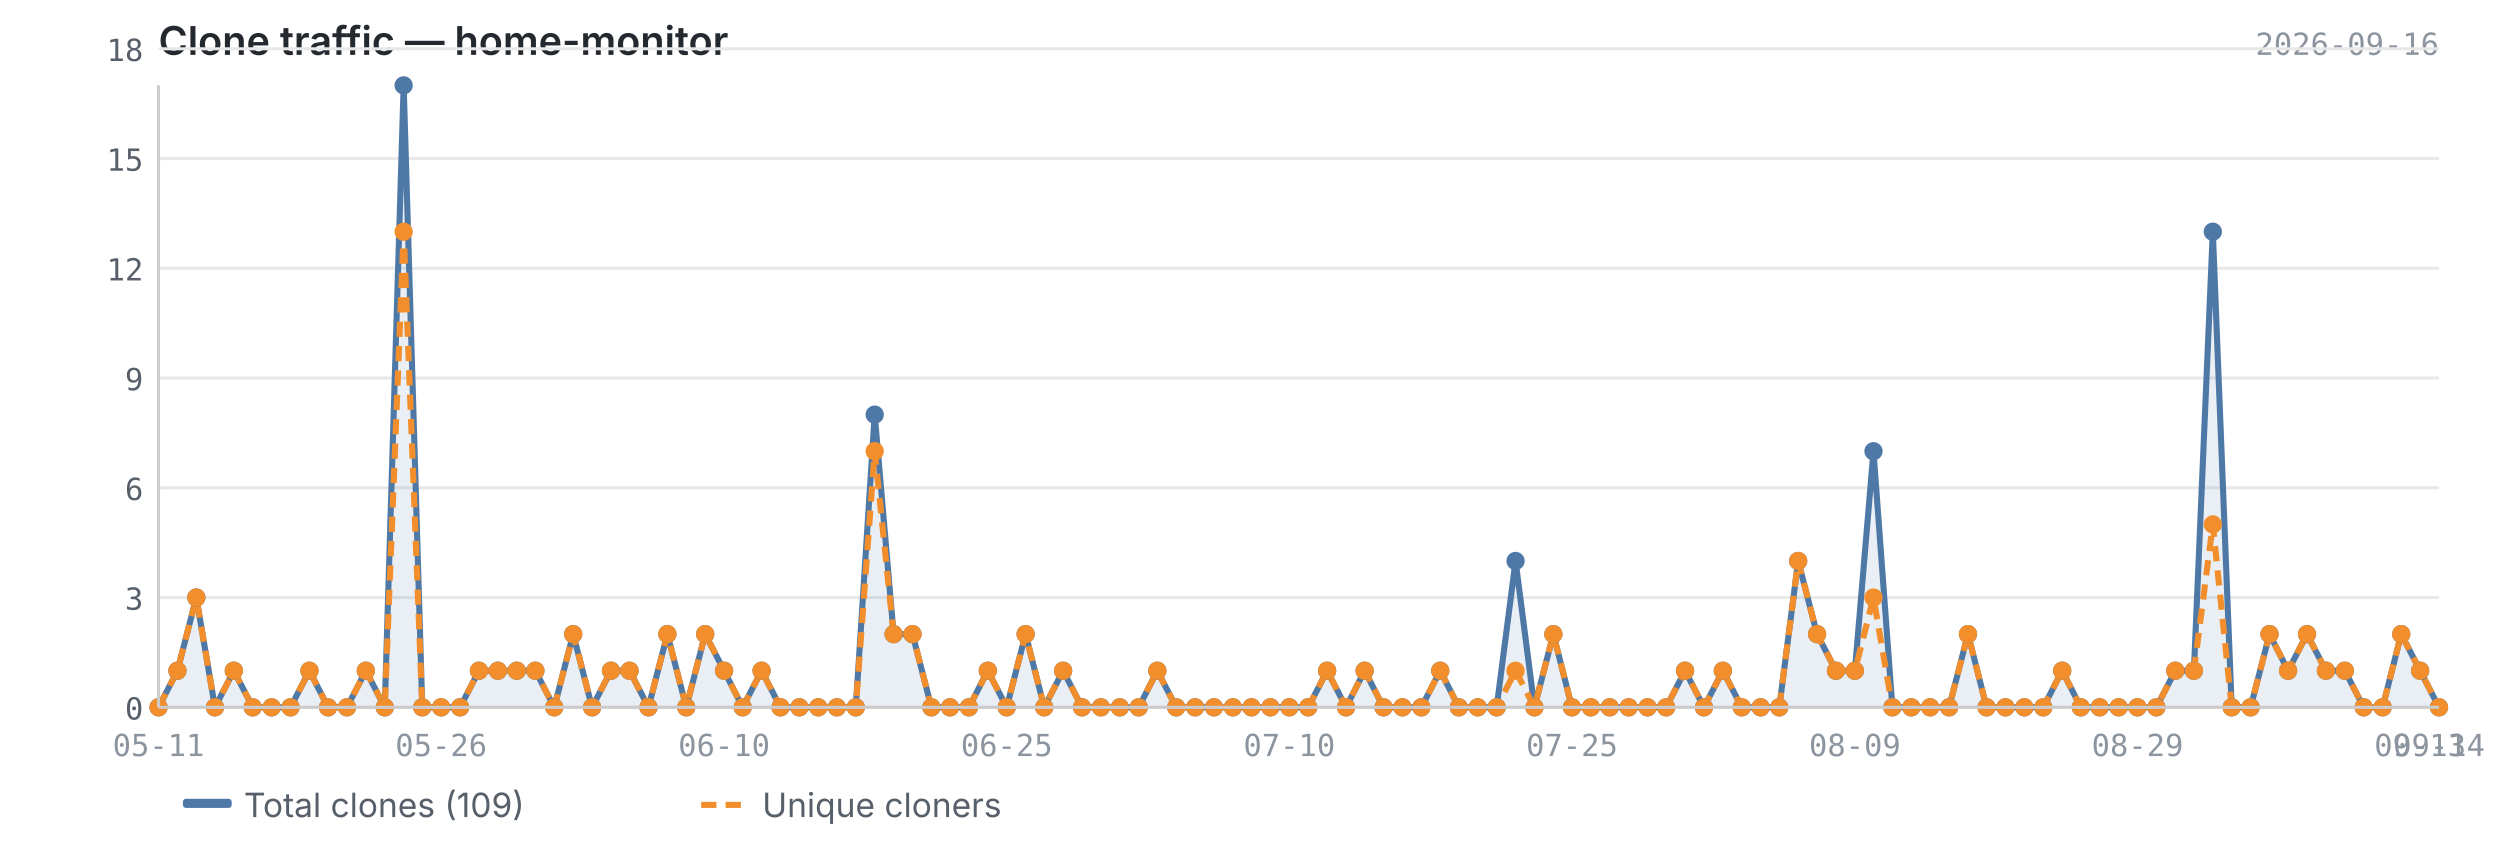
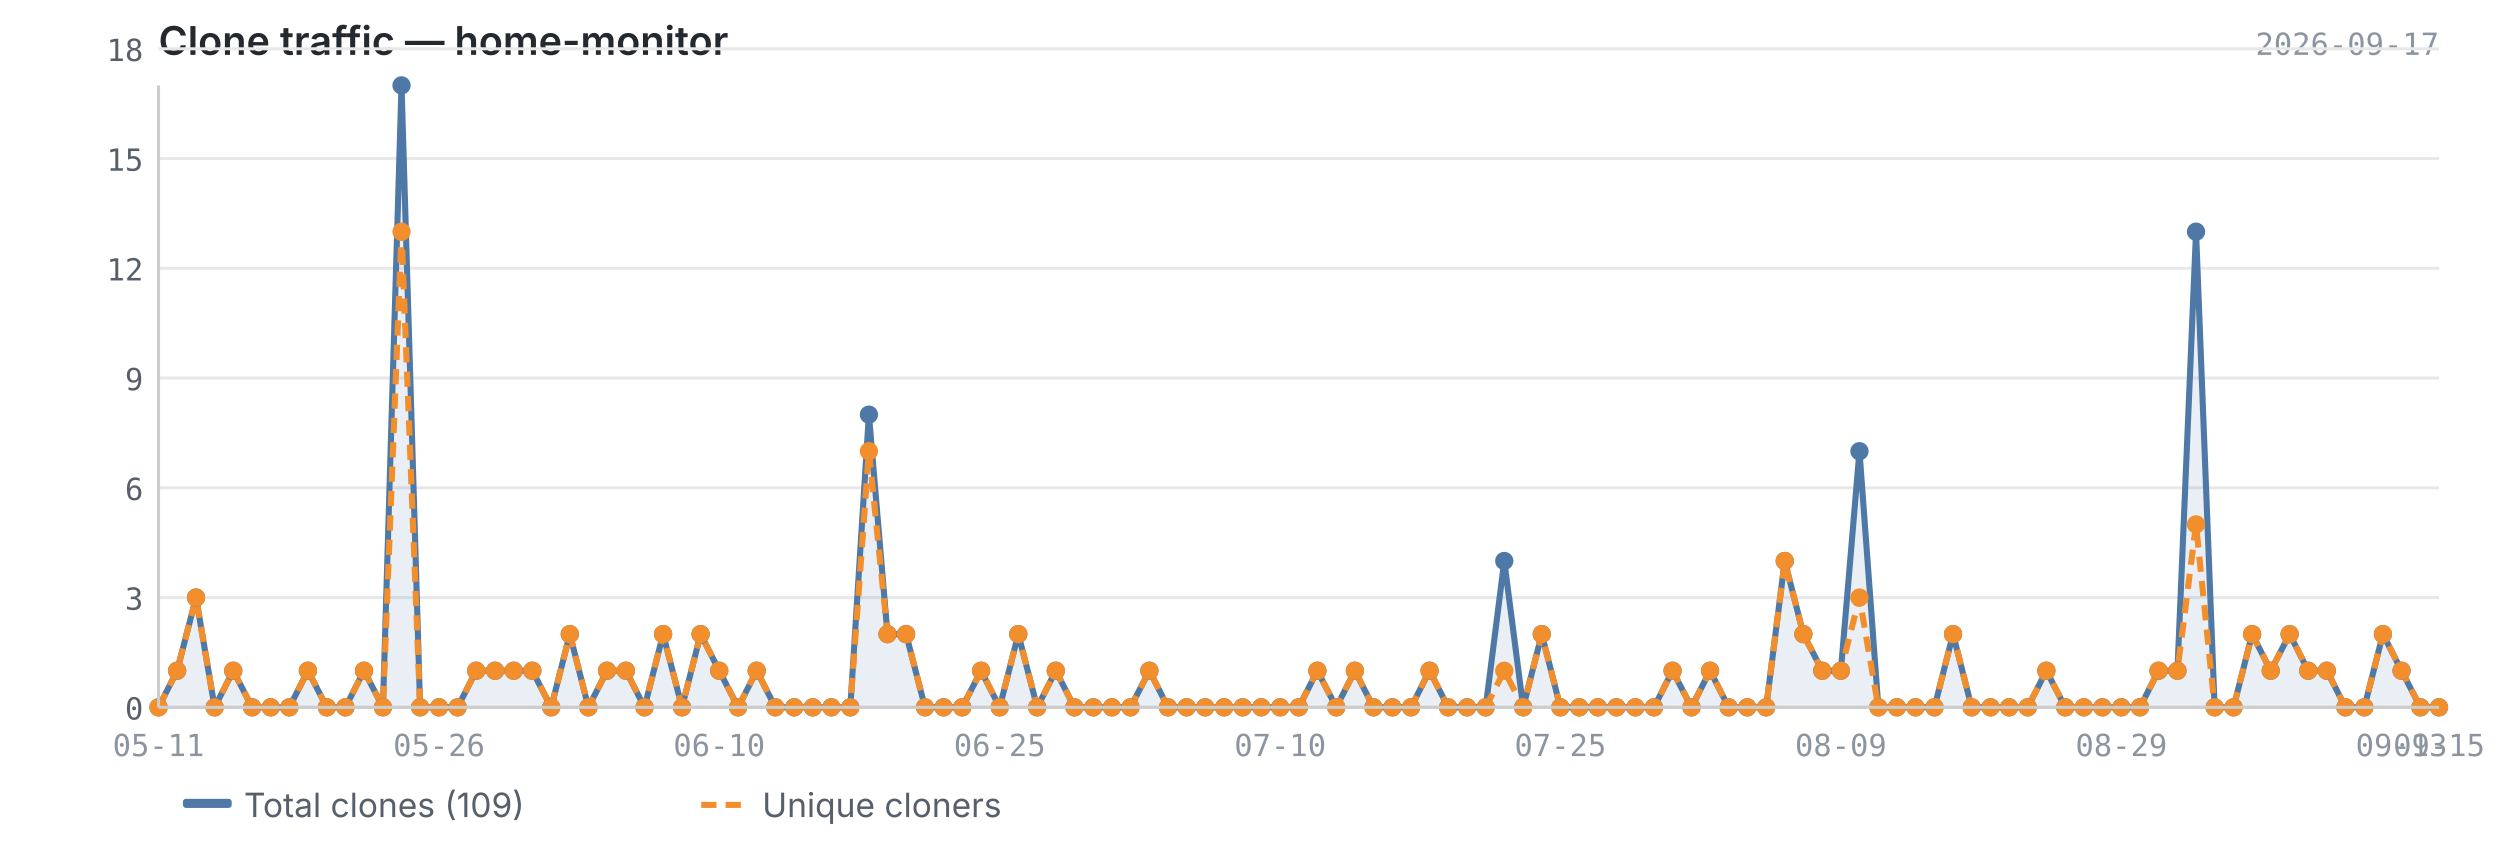
<svg xmlns="http://www.w3.org/2000/svg" viewBox="0 0 820 280" width="820" height="280">
  <text x="52" y="18" font-size="13" font-weight="600" fill="#24292f" font-family="-apple-system, BlinkMacSystemFont, 'Segoe UI', sans-serif">Clone traffic — home-monitor</text>
-   <text x="800" y="18" font-size="10" fill="#8c959f" font-family="ui-monospace, SFMono-Regular, 'SF Mono', Menlo, monospace" text-anchor="end">2026-09-16</text>
+   <text x="800" y="18" font-size="10" fill="#8c959f" font-family="ui-monospace, SFMono-Regular, 'SF Mono', Menlo, monospace" text-anchor="end">2026-09-17</text>
  <line x1="52" y1="232.0" x2="800" y2="232.0" stroke="#e8e8e8" stroke-width="1" />
  <line x1="52" y1="196.0" x2="800" y2="196.0" stroke="#e8e8e8" stroke-width="1" />
  <line x1="52" y1="160.0" x2="800" y2="160.0" stroke="#e8e8e8" stroke-width="1" />
  <line x1="52" y1="124.0" x2="800" y2="124.0" stroke="#e8e8e8" stroke-width="1" />
  <line x1="52" y1="88.0" x2="800" y2="88.0" stroke="#e8e8e8" stroke-width="1" />
  <line x1="52" y1="52.0" x2="800" y2="52.0" stroke="#e8e8e8" stroke-width="1" />
  <line x1="52" y1="16.0" x2="800" y2="16.0" stroke="#e8e8e8" stroke-width="1" />
-   <path d="M52.0,232.0 L52.0,232.0 L58.2,220.0 L64.4,196.0 L70.5,232.0 L76.7,220.0 L82.9,232.0 L89.1,232.0 L95.3,232.0 L101.5,220.0 L107.6,232.0 L113.8,232.0 L120.0,220.0 L126.2,232.0 L132.4,28.0 L138.5,232.0 L144.7,232.0 L150.9,232.0 L157.1,220.0 L163.3,220.0 L169.5,220.0 L175.6,220.0 L181.8,232.0 L188.0,208.0 L194.2,232.0 L200.4,220.0 L206.5,220.0 L212.7,232.0 L218.9,208.0 L225.1,232.0 L231.3,208.0 L237.5,220.0 L243.6,232.0 L249.8,220.0 L256.0,232.0 L262.2,232.0 L268.4,232.0 L274.5,232.0 L280.7,232.0 L286.9,136.0 L293.1,208.0 L299.3,208.0 L305.5,232.0 L311.6,232.0 L317.8,232.0 L324.0,220.0 L330.2,232.0 L336.4,208.0 L342.5,232.0 L348.7,220.0 L354.9,232.0 L361.1,232.0 L367.3,232.0 L373.5,232.0 L379.6,220.0 L385.8,232.0 L392.0,232.0 L398.2,232.0 L404.4,232.0 L410.5,232.0 L416.7,232.0 L422.9,232.0 L429.1,232.0 L435.3,220.0 L441.5,232.0 L447.6,220.0 L453.8,232.0 L460.0,232.0 L466.2,232.0 L472.4,220.0 L478.5,232.0 L484.7,232.0 L490.9,232.0 L497.1,184.0 L503.3,232.0 L509.5,208.0 L515.6,232.0 L521.8,232.0 L528.0,232.0 L534.2,232.0 L540.4,232.0 L546.5,232.0 L552.7,220.0 L558.9,232.0 L565.1,220.0 L571.3,232.0 L577.5,232.0 L583.6,232.0 L589.8,184.0 L596.0,208.0 L602.2,220.0 L608.4,220.0 L614.5,148.0 L620.7,232.0 L626.9,232.0 L633.1,232.0 L639.3,232.0 L645.5,208.0 L651.6,232.0 L657.8,232.0 L664.0,232.0 L670.2,232.0 L676.4,220.0 L682.5,232.0 L688.7,232.0 L694.9,232.0 L701.1,232.0 L707.3,232.0 L713.5,220.0 L719.6,220.0 L725.8,76.0 L732.0,232.0 L738.2,232.0 L744.4,208.0 L750.5,220.0 L756.7,208.0 L762.9,220.0 L769.1,220.0 L775.3,232.0 L781.5,232.0 L787.6,208.0 L793.8,220.0 L800.0,232.0 L800.0,232.0 L52.0,232.0Z" fill="#4e79a7" opacity="0.12" />
-   <polyline points="52.0,232.0 58.2,220.0 64.4,196.0 70.5,232.0 76.7,220.0 82.9,232.0 89.1,232.0 95.3,232.0 101.5,220.0 107.6,232.0 113.8,232.0 120.0,220.0 126.2,232.0 132.4,28.0 138.5,232.0 144.7,232.0 150.9,232.0 157.1,220.0 163.3,220.0 169.5,220.0 175.6,220.0 181.8,232.0 188.0,208.0 194.2,232.0 200.4,220.0 206.5,220.0 212.7,232.0 218.9,208.0 225.1,232.0 231.3,208.0 237.5,220.0 243.6,232.0 249.8,220.0 256.0,232.0 262.2,232.0 268.4,232.0 274.5,232.0 280.7,232.0 286.9,136.0 293.1,208.0 299.3,208.0 305.5,232.0 311.6,232.0 317.8,232.0 324.0,220.0 330.2,232.0 336.4,208.0 342.5,232.0 348.7,220.0 354.9,232.0 361.1,232.0 367.3,232.0 373.5,232.0 379.6,220.0 385.8,232.0 392.0,232.0 398.2,232.0 404.4,232.0 410.5,232.0 416.7,232.0 422.9,232.0 429.1,232.0 435.3,220.0 441.5,232.0 447.6,220.0 453.8,232.0 460.0,232.0 466.2,232.0 472.4,220.0 478.5,232.0 484.7,232.0 490.9,232.0 497.1,184.0 503.3,232.0 509.5,208.0 515.6,232.0 521.8,232.0 528.0,232.0 534.2,232.0 540.4,232.0 546.5,232.0 552.7,220.0 558.9,232.0 565.1,220.0 571.3,232.0 577.5,232.0 583.6,232.0 589.8,184.0 596.0,208.0 602.2,220.0 608.4,220.0 614.5,148.0 620.7,232.0 626.9,232.0 633.1,232.0 639.3,232.0 645.5,208.0 651.6,232.0 657.8,232.0 664.0,232.0 670.2,232.0 676.4,220.0 682.5,232.0 688.7,232.0 694.9,232.0 701.1,232.0 707.3,232.0 713.5,220.0 719.6,220.0 725.8,76.0 732.0,232.0 738.2,232.0 744.4,208.0 750.5,220.0 756.7,208.0 762.9,220.0 769.1,220.0 775.3,232.0 781.5,232.0 787.6,208.0 793.8,220.0 800.0,232.0" fill="none" stroke="#4e79a7" stroke-width="2" stroke-linejoin="round" />
-   <polyline points="52.0,232.0 58.2,220.0 64.4,196.0 70.5,232.0 76.7,220.0 82.9,232.0 89.1,232.0 95.3,232.0 101.5,220.0 107.6,232.0 113.8,232.0 120.0,220.0 126.2,232.0 132.4,76.0 138.5,232.0 144.7,232.0 150.9,232.0 157.1,220.0 163.3,220.0 169.5,220.0 175.6,220.0 181.8,232.0 188.0,208.0 194.2,232.0 200.4,220.0 206.5,220.0 212.7,232.0 218.9,208.0 225.1,232.0 231.3,208.0 237.5,220.0 243.6,232.0 249.8,220.0 256.0,232.0 262.2,232.0 268.4,232.0 274.5,232.0 280.7,232.0 286.9,148.0 293.1,208.0 299.3,208.0 305.5,232.0 311.6,232.0 317.8,232.0 324.0,220.0 330.2,232.0 336.4,208.0 342.5,232.0 348.7,220.0 354.9,232.0 361.1,232.0 367.3,232.0 373.5,232.0 379.6,220.0 385.8,232.0 392.0,232.0 398.2,232.0 404.4,232.0 410.5,232.0 416.7,232.0 422.9,232.0 429.1,232.0 435.3,220.0 441.5,232.0 447.6,220.0 453.8,232.0 460.0,232.0 466.2,232.0 472.4,220.0 478.5,232.0 484.7,232.0 490.9,232.0 497.1,220.0 503.3,232.0 509.5,208.0 515.6,232.0 521.8,232.0 528.0,232.0 534.2,232.0 540.4,232.0 546.5,232.0 552.7,220.0 558.9,232.0 565.1,220.0 571.3,232.0 577.5,232.0 583.6,232.0 589.8,184.0 596.0,208.0 602.2,220.0 608.4,220.0 614.5,196.0 620.7,232.0 626.9,232.0 633.1,232.0 639.3,232.0 645.5,208.0 651.6,232.0 657.8,232.0 664.0,232.0 670.2,232.0 676.4,220.0 682.5,232.0 688.7,232.0 694.9,232.0 701.1,232.0 707.3,232.0 713.5,220.0 719.6,220.0 725.8,172.0 732.0,232.0 738.2,232.0 744.4,208.0 750.5,220.0 756.7,208.0 762.9,220.0 769.1,220.0 775.3,232.0 781.5,232.0 787.6,208.0 793.8,220.0 800.0,232.0" fill="none" stroke="#f28e2b" stroke-width="2" stroke-linejoin="round" stroke-dasharray="5,3" />
+   <path d="M52.0,232.0 L52.0,232.0 L58.1,220.0 L64.3,196.0 L70.4,232.0 L76.5,220.0 L82.7,232.0 L88.8,232.0 L94.9,232.0 L101.0,220.0 L107.2,232.0 L113.3,232.0 L119.4,220.0 L125.6,232.0 L131.7,28.0 L137.8,232.0 L144.0,232.0 L150.1,232.0 L156.2,220.0 L162.4,220.0 L168.5,220.0 L174.6,220.0 L180.8,232.0 L186.9,208.0 L193.0,232.0 L199.1,220.0 L205.3,220.0 L211.4,232.0 L217.5,208.0 L223.7,232.0 L229.8,208.0 L235.9,220.0 L242.1,232.0 L248.2,220.0 L254.3,232.0 L260.5,232.0 L266.6,232.0 L272.7,232.0 L278.9,232.0 L285.0,136.0 L291.1,208.0 L297.2,208.0 L303.4,232.0 L309.5,232.0 L315.6,232.0 L321.8,220.0 L327.9,232.0 L334.0,208.0 L340.2,232.0 L346.3,220.0 L352.4,232.0 L358.6,232.0 L364.7,232.0 L370.8,232.0 L377.0,220.0 L383.1,232.0 L389.2,232.0 L395.3,232.0 L401.5,232.0 L407.6,232.0 L413.7,232.0 L419.9,232.0 L426.0,232.0 L432.1,220.0 L438.3,232.0 L444.4,220.0 L450.5,232.0 L456.7,232.0 L462.8,232.0 L468.9,220.0 L475.0,232.0 L481.2,232.0 L487.3,232.0 L493.4,184.0 L499.6,232.0 L505.7,208.0 L511.8,232.0 L518.0,232.0 L524.1,232.0 L530.2,232.0 L536.4,232.0 L542.5,232.0 L548.6,220.0 L554.8,232.0 L560.9,220.0 L567.0,232.0 L573.1,232.0 L579.3,232.0 L585.4,184.0 L591.5,208.0 L597.7,220.0 L603.8,220.0 L609.9,148.0 L616.1,232.0 L622.2,232.0 L628.3,232.0 L634.5,232.0 L640.6,208.0 L646.7,232.0 L652.9,232.0 L659.0,232.0 L665.1,232.0 L671.2,220.0 L677.4,232.0 L683.5,232.0 L689.6,232.0 L695.8,232.0 L701.9,232.0 L708.0,220.0 L714.2,220.0 L720.3,76.0 L726.4,232.0 L732.6,232.0 L738.7,208.0 L744.8,220.0 L751.0,208.0 L757.1,220.0 L763.2,220.0 L769.3,232.0 L775.5,232.0 L781.6,208.0 L787.7,220.0 L793.9,232.0 L800.0,232.0 L800.0,232.0 L52.0,232.0Z" fill="#4e79a7" opacity="0.12" />
+   <polyline points="52.0,232.0 58.1,220.0 64.3,196.0 70.4,232.0 76.5,220.0 82.7,232.0 88.8,232.0 94.9,232.0 101.0,220.0 107.2,232.0 113.3,232.0 119.4,220.0 125.6,232.0 131.7,28.0 137.8,232.0 144.0,232.0 150.1,232.0 156.2,220.0 162.4,220.0 168.5,220.0 174.6,220.0 180.8,232.0 186.9,208.0 193.0,232.0 199.1,220.0 205.3,220.0 211.4,232.0 217.5,208.0 223.7,232.0 229.8,208.0 235.9,220.0 242.1,232.0 248.2,220.0 254.3,232.0 260.5,232.0 266.6,232.0 272.7,232.0 278.9,232.0 285.0,136.0 291.1,208.0 297.2,208.0 303.4,232.0 309.5,232.0 315.6,232.0 321.8,220.0 327.9,232.0 334.0,208.0 340.2,232.0 346.3,220.0 352.4,232.0 358.6,232.0 364.7,232.0 370.8,232.0 377.0,220.0 383.1,232.0 389.2,232.0 395.3,232.0 401.5,232.0 407.6,232.0 413.7,232.0 419.9,232.0 426.0,232.0 432.1,220.0 438.3,232.0 444.4,220.0 450.5,232.0 456.7,232.0 462.8,232.0 468.9,220.0 475.0,232.0 481.2,232.0 487.3,232.0 493.4,184.0 499.6,232.0 505.7,208.0 511.8,232.0 518.0,232.0 524.1,232.0 530.2,232.0 536.4,232.0 542.5,232.0 548.6,220.0 554.8,232.0 560.9,220.0 567.0,232.0 573.1,232.0 579.3,232.0 585.4,184.0 591.5,208.0 597.7,220.0 603.8,220.0 609.9,148.0 616.1,232.0 622.2,232.0 628.3,232.0 634.5,232.0 640.6,208.0 646.7,232.0 652.9,232.0 659.0,232.0 665.1,232.0 671.2,220.0 677.4,232.0 683.5,232.0 689.6,232.0 695.8,232.0 701.9,232.0 708.0,220.0 714.2,220.0 720.3,76.0 726.4,232.0 732.6,232.0 738.7,208.0 744.8,220.0 751.0,208.0 757.1,220.0 763.2,220.0 769.3,232.0 775.5,232.0 781.6,208.0 787.7,220.0 793.9,232.0 800.0,232.0" fill="none" stroke="#4e79a7" stroke-width="2" stroke-linejoin="round" />
+   <polyline points="52.0,232.0 58.1,220.0 64.3,196.0 70.4,232.0 76.5,220.0 82.7,232.0 88.8,232.0 94.9,232.0 101.0,220.0 107.2,232.0 113.3,232.0 119.4,220.0 125.6,232.0 131.7,76.0 137.8,232.0 144.0,232.0 150.1,232.0 156.2,220.0 162.4,220.0 168.5,220.0 174.6,220.0 180.8,232.0 186.9,208.0 193.0,232.0 199.1,220.0 205.3,220.0 211.4,232.0 217.5,208.0 223.7,232.0 229.8,208.0 235.9,220.0 242.1,232.0 248.2,220.0 254.3,232.0 260.5,232.0 266.6,232.0 272.7,232.0 278.9,232.0 285.0,148.0 291.1,208.0 297.2,208.0 303.4,232.0 309.5,232.0 315.6,232.0 321.8,220.0 327.9,232.0 334.0,208.0 340.2,232.0 346.3,220.0 352.4,232.0 358.6,232.0 364.7,232.0 370.8,232.0 377.0,220.0 383.1,232.0 389.2,232.0 395.3,232.0 401.5,232.0 407.6,232.0 413.7,232.0 419.9,232.0 426.0,232.0 432.1,220.0 438.3,232.0 444.4,220.0 450.5,232.0 456.7,232.0 462.8,232.0 468.9,220.0 475.0,232.0 481.2,232.0 487.3,232.0 493.4,220.0 499.6,232.0 505.7,208.0 511.8,232.0 518.0,232.0 524.1,232.0 530.2,232.0 536.4,232.0 542.5,232.0 548.6,220.0 554.8,232.0 560.9,220.0 567.0,232.0 573.1,232.0 579.3,232.0 585.4,184.0 591.5,208.0 597.7,220.0 603.8,220.0 609.9,196.0 616.1,232.0 622.2,232.0 628.3,232.0 634.5,232.0 640.6,208.0 646.7,232.0 652.9,232.0 659.0,232.0 665.1,232.0 671.2,220.0 677.4,232.0 683.5,232.0 689.6,232.0 695.8,232.0 701.9,232.0 708.0,220.0 714.2,220.0 720.3,172.0 726.4,232.0 732.6,232.0 738.7,208.0 744.8,220.0 751.0,208.0 757.1,220.0 763.2,220.0 769.3,232.0 775.5,232.0 781.6,208.0 787.7,220.0 793.9,232.0 800.0,232.0" fill="none" stroke="#f28e2b" stroke-width="2" stroke-linejoin="round" stroke-dasharray="5,3" />
  <circle cx="52.0" cy="232.0" r="3" fill="#4e79a7" />
-   <circle cx="58.2" cy="220.0" r="3" fill="#4e79a7" />
-   <circle cx="64.4" cy="196.0" r="3" fill="#4e79a7" />
-   <circle cx="70.5" cy="232.0" r="3" fill="#4e79a7" />
-   <circle cx="76.7" cy="220.0" r="3" fill="#4e79a7" />
-   <circle cx="82.9" cy="232.0" r="3" fill="#4e79a7" />
-   <circle cx="89.1" cy="232.0" r="3" fill="#4e79a7" />
-   <circle cx="95.3" cy="232.0" r="3" fill="#4e79a7" />
-   <circle cx="101.5" cy="220.0" r="3" fill="#4e79a7" />
-   <circle cx="107.6" cy="232.0" r="3" fill="#4e79a7" />
-   <circle cx="113.8" cy="232.0" r="3" fill="#4e79a7" />
-   <circle cx="120.0" cy="220.0" r="3" fill="#4e79a7" />
-   <circle cx="126.2" cy="232.0" r="3" fill="#4e79a7" />
-   <circle cx="132.4" cy="28.0" r="3" fill="#4e79a7" />
-   <circle cx="138.5" cy="232.0" r="3" fill="#4e79a7" />
-   <circle cx="144.7" cy="232.0" r="3" fill="#4e79a7" />
-   <circle cx="150.9" cy="232.0" r="3" fill="#4e79a7" />
-   <circle cx="157.1" cy="220.0" r="3" fill="#4e79a7" />
-   <circle cx="163.3" cy="220.0" r="3" fill="#4e79a7" />
-   <circle cx="169.5" cy="220.0" r="3" fill="#4e79a7" />
-   <circle cx="175.6" cy="220.0" r="3" fill="#4e79a7" />
-   <circle cx="181.8" cy="232.0" r="3" fill="#4e79a7" />
-   <circle cx="188.0" cy="208.0" r="3" fill="#4e79a7" />
-   <circle cx="194.2" cy="232.0" r="3" fill="#4e79a7" />
-   <circle cx="200.4" cy="220.0" r="3" fill="#4e79a7" />
-   <circle cx="206.5" cy="220.0" r="3" fill="#4e79a7" />
-   <circle cx="212.7" cy="232.0" r="3" fill="#4e79a7" />
-   <circle cx="218.9" cy="208.0" r="3" fill="#4e79a7" />
-   <circle cx="225.1" cy="232.0" r="3" fill="#4e79a7" />
-   <circle cx="231.3" cy="208.0" r="3" fill="#4e79a7" />
-   <circle cx="237.5" cy="220.0" r="3" fill="#4e79a7" />
-   <circle cx="243.6" cy="232.0" r="3" fill="#4e79a7" />
-   <circle cx="249.8" cy="220.0" r="3" fill="#4e79a7" />
-   <circle cx="256.0" cy="232.0" r="3" fill="#4e79a7" />
-   <circle cx="262.2" cy="232.0" r="3" fill="#4e79a7" />
-   <circle cx="268.4" cy="232.0" r="3" fill="#4e79a7" />
-   <circle cx="274.5" cy="232.0" r="3" fill="#4e79a7" />
-   <circle cx="280.7" cy="232.0" r="3" fill="#4e79a7" />
-   <circle cx="286.9" cy="136.0" r="3" fill="#4e79a7" />
-   <circle cx="293.1" cy="208.0" r="3" fill="#4e79a7" />
-   <circle cx="299.3" cy="208.0" r="3" fill="#4e79a7" />
-   <circle cx="305.5" cy="232.0" r="3" fill="#4e79a7" />
-   <circle cx="311.6" cy="232.0" r="3" fill="#4e79a7" />
-   <circle cx="317.8" cy="232.0" r="3" fill="#4e79a7" />
-   <circle cx="324.0" cy="220.0" r="3" fill="#4e79a7" />
-   <circle cx="330.2" cy="232.0" r="3" fill="#4e79a7" />
-   <circle cx="336.4" cy="208.0" r="3" fill="#4e79a7" />
-   <circle cx="342.5" cy="232.0" r="3" fill="#4e79a7" />
-   <circle cx="348.7" cy="220.0" r="3" fill="#4e79a7" />
-   <circle cx="354.9" cy="232.0" r="3" fill="#4e79a7" />
-   <circle cx="361.1" cy="232.0" r="3" fill="#4e79a7" />
-   <circle cx="367.3" cy="232.0" r="3" fill="#4e79a7" />
-   <circle cx="373.5" cy="232.0" r="3" fill="#4e79a7" />
-   <circle cx="379.6" cy="220.0" r="3" fill="#4e79a7" />
-   <circle cx="385.8" cy="232.0" r="3" fill="#4e79a7" />
-   <circle cx="392.0" cy="232.0" r="3" fill="#4e79a7" />
-   <circle cx="398.2" cy="232.0" r="3" fill="#4e79a7" />
-   <circle cx="404.4" cy="232.0" r="3" fill="#4e79a7" />
-   <circle cx="410.5" cy="232.0" r="3" fill="#4e79a7" />
-   <circle cx="416.7" cy="232.0" r="3" fill="#4e79a7" />
-   <circle cx="422.9" cy="232.0" r="3" fill="#4e79a7" />
-   <circle cx="429.1" cy="232.0" r="3" fill="#4e79a7" />
-   <circle cx="435.3" cy="220.0" r="3" fill="#4e79a7" />
-   <circle cx="441.5" cy="232.0" r="3" fill="#4e79a7" />
-   <circle cx="447.6" cy="220.0" r="3" fill="#4e79a7" />
-   <circle cx="453.8" cy="232.0" r="3" fill="#4e79a7" />
-   <circle cx="460.0" cy="232.0" r="3" fill="#4e79a7" />
-   <circle cx="466.2" cy="232.0" r="3" fill="#4e79a7" />
-   <circle cx="472.4" cy="220.0" r="3" fill="#4e79a7" />
-   <circle cx="478.5" cy="232.0" r="3" fill="#4e79a7" />
-   <circle cx="484.7" cy="232.0" r="3" fill="#4e79a7" />
-   <circle cx="490.9" cy="232.0" r="3" fill="#4e79a7" />
-   <circle cx="497.1" cy="184.0" r="3" fill="#4e79a7" />
-   <circle cx="503.3" cy="232.0" r="3" fill="#4e79a7" />
-   <circle cx="509.5" cy="208.0" r="3" fill="#4e79a7" />
-   <circle cx="515.6" cy="232.0" r="3" fill="#4e79a7" />
-   <circle cx="521.8" cy="232.0" r="3" fill="#4e79a7" />
-   <circle cx="528.0" cy="232.0" r="3" fill="#4e79a7" />
-   <circle cx="534.2" cy="232.0" r="3" fill="#4e79a7" />
-   <circle cx="540.4" cy="232.0" r="3" fill="#4e79a7" />
-   <circle cx="546.5" cy="232.0" r="3" fill="#4e79a7" />
-   <circle cx="552.7" cy="220.0" r="3" fill="#4e79a7" />
-   <circle cx="558.9" cy="232.0" r="3" fill="#4e79a7" />
-   <circle cx="565.1" cy="220.0" r="3" fill="#4e79a7" />
-   <circle cx="571.3" cy="232.0" r="3" fill="#4e79a7" />
-   <circle cx="577.5" cy="232.0" r="3" fill="#4e79a7" />
-   <circle cx="583.6" cy="232.0" r="3" fill="#4e79a7" />
-   <circle cx="589.8" cy="184.0" r="3" fill="#4e79a7" />
-   <circle cx="596.0" cy="208.0" r="3" fill="#4e79a7" />
-   <circle cx="602.2" cy="220.0" r="3" fill="#4e79a7" />
-   <circle cx="608.4" cy="220.0" r="3" fill="#4e79a7" />
-   <circle cx="614.5" cy="148.0" r="3" fill="#4e79a7" />
-   <circle cx="620.7" cy="232.0" r="3" fill="#4e79a7" />
-   <circle cx="626.9" cy="232.0" r="3" fill="#4e79a7" />
-   <circle cx="633.1" cy="232.0" r="3" fill="#4e79a7" />
-   <circle cx="639.3" cy="232.0" r="3" fill="#4e79a7" />
-   <circle cx="645.5" cy="208.0" r="3" fill="#4e79a7" />
-   <circle cx="651.6" cy="232.0" r="3" fill="#4e79a7" />
-   <circle cx="657.8" cy="232.0" r="3" fill="#4e79a7" />
-   <circle cx="664.0" cy="232.0" r="3" fill="#4e79a7" />
-   <circle cx="670.2" cy="232.0" r="3" fill="#4e79a7" />
-   <circle cx="676.4" cy="220.0" r="3" fill="#4e79a7" />
-   <circle cx="682.5" cy="232.0" r="3" fill="#4e79a7" />
-   <circle cx="688.7" cy="232.0" r="3" fill="#4e79a7" />
-   <circle cx="694.9" cy="232.0" r="3" fill="#4e79a7" />
-   <circle cx="701.1" cy="232.0" r="3" fill="#4e79a7" />
-   <circle cx="707.3" cy="232.0" r="3" fill="#4e79a7" />
-   <circle cx="713.5" cy="220.0" r="3" fill="#4e79a7" />
-   <circle cx="719.6" cy="220.0" r="3" fill="#4e79a7" />
-   <circle cx="725.8" cy="76.0" r="3" fill="#4e79a7" />
-   <circle cx="732.0" cy="232.0" r="3" fill="#4e79a7" />
-   <circle cx="738.2" cy="232.0" r="3" fill="#4e79a7" />
-   <circle cx="744.4" cy="208.0" r="3" fill="#4e79a7" />
-   <circle cx="750.5" cy="220.0" r="3" fill="#4e79a7" />
-   <circle cx="756.7" cy="208.0" r="3" fill="#4e79a7" />
-   <circle cx="762.9" cy="220.0" r="3" fill="#4e79a7" />
-   <circle cx="769.1" cy="220.0" r="3" fill="#4e79a7" />
-   <circle cx="775.3" cy="232.0" r="3" fill="#4e79a7" />
-   <circle cx="781.5" cy="232.0" r="3" fill="#4e79a7" />
-   <circle cx="787.6" cy="208.0" r="3" fill="#4e79a7" />
-   <circle cx="793.8" cy="220.0" r="3" fill="#4e79a7" />
+   <circle cx="58.1" cy="220.0" r="3" fill="#4e79a7" />
+   <circle cx="64.3" cy="196.0" r="3" fill="#4e79a7" />
+   <circle cx="70.4" cy="232.0" r="3" fill="#4e79a7" />
+   <circle cx="76.5" cy="220.0" r="3" fill="#4e79a7" />
+   <circle cx="82.7" cy="232.0" r="3" fill="#4e79a7" />
+   <circle cx="88.8" cy="232.0" r="3" fill="#4e79a7" />
+   <circle cx="94.9" cy="232.0" r="3" fill="#4e79a7" />
+   <circle cx="101.0" cy="220.0" r="3" fill="#4e79a7" />
+   <circle cx="107.2" cy="232.0" r="3" fill="#4e79a7" />
+   <circle cx="113.3" cy="232.0" r="3" fill="#4e79a7" />
+   <circle cx="119.4" cy="220.0" r="3" fill="#4e79a7" />
+   <circle cx="125.6" cy="232.0" r="3" fill="#4e79a7" />
+   <circle cx="131.7" cy="28.0" r="3" fill="#4e79a7" />
+   <circle cx="137.8" cy="232.0" r="3" fill="#4e79a7" />
+   <circle cx="144.0" cy="232.0" r="3" fill="#4e79a7" />
+   <circle cx="150.1" cy="232.0" r="3" fill="#4e79a7" />
+   <circle cx="156.2" cy="220.0" r="3" fill="#4e79a7" />
+   <circle cx="162.4" cy="220.0" r="3" fill="#4e79a7" />
+   <circle cx="168.5" cy="220.0" r="3" fill="#4e79a7" />
+   <circle cx="174.6" cy="220.0" r="3" fill="#4e79a7" />
+   <circle cx="180.8" cy="232.0" r="3" fill="#4e79a7" />
+   <circle cx="186.9" cy="208.0" r="3" fill="#4e79a7" />
+   <circle cx="193.0" cy="232.0" r="3" fill="#4e79a7" />
+   <circle cx="199.1" cy="220.0" r="3" fill="#4e79a7" />
+   <circle cx="205.3" cy="220.0" r="3" fill="#4e79a7" />
+   <circle cx="211.4" cy="232.0" r="3" fill="#4e79a7" />
+   <circle cx="217.5" cy="208.0" r="3" fill="#4e79a7" />
+   <circle cx="223.7" cy="232.0" r="3" fill="#4e79a7" />
+   <circle cx="229.8" cy="208.0" r="3" fill="#4e79a7" />
+   <circle cx="235.9" cy="220.0" r="3" fill="#4e79a7" />
+   <circle cx="242.1" cy="232.0" r="3" fill="#4e79a7" />
+   <circle cx="248.2" cy="220.0" r="3" fill="#4e79a7" />
+   <circle cx="254.3" cy="232.0" r="3" fill="#4e79a7" />
+   <circle cx="260.5" cy="232.0" r="3" fill="#4e79a7" />
+   <circle cx="266.6" cy="232.0" r="3" fill="#4e79a7" />
+   <circle cx="272.7" cy="232.0" r="3" fill="#4e79a7" />
+   <circle cx="278.9" cy="232.0" r="3" fill="#4e79a7" />
+   <circle cx="285.0" cy="136.0" r="3" fill="#4e79a7" />
+   <circle cx="291.1" cy="208.0" r="3" fill="#4e79a7" />
+   <circle cx="297.2" cy="208.0" r="3" fill="#4e79a7" />
+   <circle cx="303.4" cy="232.0" r="3" fill="#4e79a7" />
+   <circle cx="309.5" cy="232.0" r="3" fill="#4e79a7" />
+   <circle cx="315.6" cy="232.0" r="3" fill="#4e79a7" />
+   <circle cx="321.8" cy="220.0" r="3" fill="#4e79a7" />
+   <circle cx="327.9" cy="232.0" r="3" fill="#4e79a7" />
+   <circle cx="334.0" cy="208.0" r="3" fill="#4e79a7" />
+   <circle cx="340.2" cy="232.0" r="3" fill="#4e79a7" />
+   <circle cx="346.3" cy="220.0" r="3" fill="#4e79a7" />
+   <circle cx="352.4" cy="232.0" r="3" fill="#4e79a7" />
+   <circle cx="358.6" cy="232.0" r="3" fill="#4e79a7" />
+   <circle cx="364.7" cy="232.0" r="3" fill="#4e79a7" />
+   <circle cx="370.8" cy="232.0" r="3" fill="#4e79a7" />
+   <circle cx="377.0" cy="220.0" r="3" fill="#4e79a7" />
+   <circle cx="383.1" cy="232.0" r="3" fill="#4e79a7" />
+   <circle cx="389.2" cy="232.0" r="3" fill="#4e79a7" />
+   <circle cx="395.3" cy="232.0" r="3" fill="#4e79a7" />
+   <circle cx="401.5" cy="232.0" r="3" fill="#4e79a7" />
+   <circle cx="407.6" cy="232.0" r="3" fill="#4e79a7" />
+   <circle cx="413.7" cy="232.0" r="3" fill="#4e79a7" />
+   <circle cx="419.9" cy="232.0" r="3" fill="#4e79a7" />
+   <circle cx="426.0" cy="232.0" r="3" fill="#4e79a7" />
+   <circle cx="432.1" cy="220.0" r="3" fill="#4e79a7" />
+   <circle cx="438.3" cy="232.0" r="3" fill="#4e79a7" />
+   <circle cx="444.4" cy="220.0" r="3" fill="#4e79a7" />
+   <circle cx="450.5" cy="232.0" r="3" fill="#4e79a7" />
+   <circle cx="456.7" cy="232.0" r="3" fill="#4e79a7" />
+   <circle cx="462.8" cy="232.0" r="3" fill="#4e79a7" />
+   <circle cx="468.9" cy="220.0" r="3" fill="#4e79a7" />
+   <circle cx="475.0" cy="232.0" r="3" fill="#4e79a7" />
+   <circle cx="481.2" cy="232.0" r="3" fill="#4e79a7" />
+   <circle cx="487.3" cy="232.0" r="3" fill="#4e79a7" />
+   <circle cx="493.4" cy="184.0" r="3" fill="#4e79a7" />
+   <circle cx="499.6" cy="232.0" r="3" fill="#4e79a7" />
+   <circle cx="505.7" cy="208.0" r="3" fill="#4e79a7" />
+   <circle cx="511.8" cy="232.0" r="3" fill="#4e79a7" />
+   <circle cx="518.0" cy="232.0" r="3" fill="#4e79a7" />
+   <circle cx="524.1" cy="232.0" r="3" fill="#4e79a7" />
+   <circle cx="530.2" cy="232.0" r="3" fill="#4e79a7" />
+   <circle cx="536.4" cy="232.0" r="3" fill="#4e79a7" />
+   <circle cx="542.5" cy="232.0" r="3" fill="#4e79a7" />
+   <circle cx="548.6" cy="220.0" r="3" fill="#4e79a7" />
+   <circle cx="554.8" cy="232.0" r="3" fill="#4e79a7" />
+   <circle cx="560.9" cy="220.0" r="3" fill="#4e79a7" />
+   <circle cx="567.0" cy="232.0" r="3" fill="#4e79a7" />
+   <circle cx="573.1" cy="232.0" r="3" fill="#4e79a7" />
+   <circle cx="579.3" cy="232.0" r="3" fill="#4e79a7" />
+   <circle cx="585.4" cy="184.0" r="3" fill="#4e79a7" />
+   <circle cx="591.5" cy="208.0" r="3" fill="#4e79a7" />
+   <circle cx="597.7" cy="220.0" r="3" fill="#4e79a7" />
+   <circle cx="603.8" cy="220.0" r="3" fill="#4e79a7" />
+   <circle cx="609.9" cy="148.0" r="3" fill="#4e79a7" />
+   <circle cx="616.1" cy="232.0" r="3" fill="#4e79a7" />
+   <circle cx="622.2" cy="232.0" r="3" fill="#4e79a7" />
+   <circle cx="628.3" cy="232.0" r="3" fill="#4e79a7" />
+   <circle cx="634.5" cy="232.0" r="3" fill="#4e79a7" />
+   <circle cx="640.6" cy="208.0" r="3" fill="#4e79a7" />
+   <circle cx="646.7" cy="232.0" r="3" fill="#4e79a7" />
+   <circle cx="652.9" cy="232.0" r="3" fill="#4e79a7" />
+   <circle cx="659.0" cy="232.0" r="3" fill="#4e79a7" />
+   <circle cx="665.1" cy="232.0" r="3" fill="#4e79a7" />
+   <circle cx="671.2" cy="220.0" r="3" fill="#4e79a7" />
+   <circle cx="677.4" cy="232.0" r="3" fill="#4e79a7" />
+   <circle cx="683.5" cy="232.0" r="3" fill="#4e79a7" />
+   <circle cx="689.6" cy="232.0" r="3" fill="#4e79a7" />
+   <circle cx="695.8" cy="232.0" r="3" fill="#4e79a7" />
+   <circle cx="701.9" cy="232.0" r="3" fill="#4e79a7" />
+   <circle cx="708.0" cy="220.0" r="3" fill="#4e79a7" />
+   <circle cx="714.2" cy="220.0" r="3" fill="#4e79a7" />
+   <circle cx="720.3" cy="76.0" r="3" fill="#4e79a7" />
+   <circle cx="726.4" cy="232.0" r="3" fill="#4e79a7" />
+   <circle cx="732.6" cy="232.0" r="3" fill="#4e79a7" />
+   <circle cx="738.7" cy="208.0" r="3" fill="#4e79a7" />
+   <circle cx="744.8" cy="220.0" r="3" fill="#4e79a7" />
+   <circle cx="751.0" cy="208.0" r="3" fill="#4e79a7" />
+   <circle cx="757.1" cy="220.0" r="3" fill="#4e79a7" />
+   <circle cx="763.2" cy="220.0" r="3" fill="#4e79a7" />
+   <circle cx="769.3" cy="232.0" r="3" fill="#4e79a7" />
+   <circle cx="775.5" cy="232.0" r="3" fill="#4e79a7" />
+   <circle cx="781.6" cy="208.0" r="3" fill="#4e79a7" />
+   <circle cx="787.7" cy="220.0" r="3" fill="#4e79a7" />
+   <circle cx="793.9" cy="232.0" r="3" fill="#4e79a7" />
  <circle cx="800.0" cy="232.0" r="3" fill="#4e79a7" />
  <circle cx="52.0" cy="232.0" r="3" fill="#f28e2b" />
-   <circle cx="58.2" cy="220.0" r="3" fill="#f28e2b" />
-   <circle cx="64.4" cy="196.0" r="3" fill="#f28e2b" />
-   <circle cx="70.5" cy="232.0" r="3" fill="#f28e2b" />
-   <circle cx="76.7" cy="220.0" r="3" fill="#f28e2b" />
-   <circle cx="82.9" cy="232.0" r="3" fill="#f28e2b" />
-   <circle cx="89.1" cy="232.0" r="3" fill="#f28e2b" />
-   <circle cx="95.3" cy="232.0" r="3" fill="#f28e2b" />
-   <circle cx="101.5" cy="220.0" r="3" fill="#f28e2b" />
-   <circle cx="107.6" cy="232.0" r="3" fill="#f28e2b" />
-   <circle cx="113.8" cy="232.0" r="3" fill="#f28e2b" />
-   <circle cx="120.0" cy="220.0" r="3" fill="#f28e2b" />
-   <circle cx="126.2" cy="232.0" r="3" fill="#f28e2b" />
-   <circle cx="132.4" cy="76.0" r="3" fill="#f28e2b" />
-   <circle cx="138.5" cy="232.0" r="3" fill="#f28e2b" />
-   <circle cx="144.7" cy="232.0" r="3" fill="#f28e2b" />
-   <circle cx="150.9" cy="232.0" r="3" fill="#f28e2b" />
-   <circle cx="157.1" cy="220.0" r="3" fill="#f28e2b" />
-   <circle cx="163.3" cy="220.0" r="3" fill="#f28e2b" />
-   <circle cx="169.5" cy="220.0" r="3" fill="#f28e2b" />
-   <circle cx="175.6" cy="220.0" r="3" fill="#f28e2b" />
-   <circle cx="181.8" cy="232.0" r="3" fill="#f28e2b" />
-   <circle cx="188.0" cy="208.0" r="3" fill="#f28e2b" />
-   <circle cx="194.2" cy="232.0" r="3" fill="#f28e2b" />
-   <circle cx="200.4" cy="220.0" r="3" fill="#f28e2b" />
-   <circle cx="206.5" cy="220.0" r="3" fill="#f28e2b" />
-   <circle cx="212.7" cy="232.0" r="3" fill="#f28e2b" />
-   <circle cx="218.9" cy="208.0" r="3" fill="#f28e2b" />
-   <circle cx="225.1" cy="232.0" r="3" fill="#f28e2b" />
-   <circle cx="231.3" cy="208.0" r="3" fill="#f28e2b" />
-   <circle cx="237.5" cy="220.0" r="3" fill="#f28e2b" />
-   <circle cx="243.6" cy="232.0" r="3" fill="#f28e2b" />
-   <circle cx="249.8" cy="220.0" r="3" fill="#f28e2b" />
-   <circle cx="256.0" cy="232.0" r="3" fill="#f28e2b" />
-   <circle cx="262.2" cy="232.0" r="3" fill="#f28e2b" />
-   <circle cx="268.4" cy="232.0" r="3" fill="#f28e2b" />
-   <circle cx="274.5" cy="232.0" r="3" fill="#f28e2b" />
-   <circle cx="280.7" cy="232.0" r="3" fill="#f28e2b" />
-   <circle cx="286.9" cy="148.0" r="3" fill="#f28e2b" />
-   <circle cx="293.1" cy="208.0" r="3" fill="#f28e2b" />
-   <circle cx="299.3" cy="208.0" r="3" fill="#f28e2b" />
-   <circle cx="305.5" cy="232.0" r="3" fill="#f28e2b" />
-   <circle cx="311.6" cy="232.0" r="3" fill="#f28e2b" />
-   <circle cx="317.8" cy="232.0" r="3" fill="#f28e2b" />
-   <circle cx="324.0" cy="220.0" r="3" fill="#f28e2b" />
-   <circle cx="330.2" cy="232.0" r="3" fill="#f28e2b" />
-   <circle cx="336.4" cy="208.0" r="3" fill="#f28e2b" />
-   <circle cx="342.5" cy="232.0" r="3" fill="#f28e2b" />
-   <circle cx="348.7" cy="220.0" r="3" fill="#f28e2b" />
-   <circle cx="354.9" cy="232.0" r="3" fill="#f28e2b" />
-   <circle cx="361.1" cy="232.0" r="3" fill="#f28e2b" />
-   <circle cx="367.3" cy="232.0" r="3" fill="#f28e2b" />
-   <circle cx="373.5" cy="232.0" r="3" fill="#f28e2b" />
-   <circle cx="379.6" cy="220.0" r="3" fill="#f28e2b" />
-   <circle cx="385.8" cy="232.0" r="3" fill="#f28e2b" />
-   <circle cx="392.0" cy="232.0" r="3" fill="#f28e2b" />
-   <circle cx="398.2" cy="232.0" r="3" fill="#f28e2b" />
-   <circle cx="404.4" cy="232.0" r="3" fill="#f28e2b" />
-   <circle cx="410.5" cy="232.0" r="3" fill="#f28e2b" />
-   <circle cx="416.7" cy="232.0" r="3" fill="#f28e2b" />
-   <circle cx="422.9" cy="232.0" r="3" fill="#f28e2b" />
-   <circle cx="429.1" cy="232.0" r="3" fill="#f28e2b" />
-   <circle cx="435.3" cy="220.0" r="3" fill="#f28e2b" />
-   <circle cx="441.5" cy="232.0" r="3" fill="#f28e2b" />
-   <circle cx="447.6" cy="220.0" r="3" fill="#f28e2b" />
-   <circle cx="453.8" cy="232.0" r="3" fill="#f28e2b" />
-   <circle cx="460.0" cy="232.0" r="3" fill="#f28e2b" />
-   <circle cx="466.2" cy="232.0" r="3" fill="#f28e2b" />
-   <circle cx="472.4" cy="220.0" r="3" fill="#f28e2b" />
-   <circle cx="478.5" cy="232.0" r="3" fill="#f28e2b" />
-   <circle cx="484.7" cy="232.0" r="3" fill="#f28e2b" />
-   <circle cx="490.9" cy="232.0" r="3" fill="#f28e2b" />
-   <circle cx="497.1" cy="220.0" r="3" fill="#f28e2b" />
-   <circle cx="503.3" cy="232.0" r="3" fill="#f28e2b" />
-   <circle cx="509.5" cy="208.0" r="3" fill="#f28e2b" />
-   <circle cx="515.6" cy="232.0" r="3" fill="#f28e2b" />
-   <circle cx="521.8" cy="232.0" r="3" fill="#f28e2b" />
-   <circle cx="528.0" cy="232.0" r="3" fill="#f28e2b" />
-   <circle cx="534.2" cy="232.0" r="3" fill="#f28e2b" />
-   <circle cx="540.4" cy="232.0" r="3" fill="#f28e2b" />
-   <circle cx="546.5" cy="232.0" r="3" fill="#f28e2b" />
-   <circle cx="552.7" cy="220.0" r="3" fill="#f28e2b" />
-   <circle cx="558.9" cy="232.0" r="3" fill="#f28e2b" />
-   <circle cx="565.1" cy="220.0" r="3" fill="#f28e2b" />
-   <circle cx="571.3" cy="232.0" r="3" fill="#f28e2b" />
-   <circle cx="577.5" cy="232.0" r="3" fill="#f28e2b" />
-   <circle cx="583.6" cy="232.0" r="3" fill="#f28e2b" />
-   <circle cx="589.8" cy="184.0" r="3" fill="#f28e2b" />
-   <circle cx="596.0" cy="208.0" r="3" fill="#f28e2b" />
-   <circle cx="602.2" cy="220.0" r="3" fill="#f28e2b" />
-   <circle cx="608.4" cy="220.0" r="3" fill="#f28e2b" />
-   <circle cx="614.5" cy="196.0" r="3" fill="#f28e2b" />
-   <circle cx="620.7" cy="232.0" r="3" fill="#f28e2b" />
-   <circle cx="626.9" cy="232.0" r="3" fill="#f28e2b" />
-   <circle cx="633.1" cy="232.0" r="3" fill="#f28e2b" />
-   <circle cx="639.3" cy="232.0" r="3" fill="#f28e2b" />
-   <circle cx="645.5" cy="208.0" r="3" fill="#f28e2b" />
-   <circle cx="651.6" cy="232.0" r="3" fill="#f28e2b" />
-   <circle cx="657.8" cy="232.0" r="3" fill="#f28e2b" />
-   <circle cx="664.0" cy="232.0" r="3" fill="#f28e2b" />
-   <circle cx="670.2" cy="232.0" r="3" fill="#f28e2b" />
-   <circle cx="676.4" cy="220.0" r="3" fill="#f28e2b" />
-   <circle cx="682.5" cy="232.0" r="3" fill="#f28e2b" />
-   <circle cx="688.7" cy="232.0" r="3" fill="#f28e2b" />
-   <circle cx="694.9" cy="232.0" r="3" fill="#f28e2b" />
-   <circle cx="701.1" cy="232.0" r="3" fill="#f28e2b" />
-   <circle cx="707.3" cy="232.0" r="3" fill="#f28e2b" />
-   <circle cx="713.5" cy="220.0" r="3" fill="#f28e2b" />
-   <circle cx="719.6" cy="220.0" r="3" fill="#f28e2b" />
-   <circle cx="725.8" cy="172.0" r="3" fill="#f28e2b" />
-   <circle cx="732.0" cy="232.0" r="3" fill="#f28e2b" />
-   <circle cx="738.2" cy="232.0" r="3" fill="#f28e2b" />
-   <circle cx="744.4" cy="208.0" r="3" fill="#f28e2b" />
-   <circle cx="750.5" cy="220.0" r="3" fill="#f28e2b" />
-   <circle cx="756.7" cy="208.0" r="3" fill="#f28e2b" />
-   <circle cx="762.9" cy="220.0" r="3" fill="#f28e2b" />
-   <circle cx="769.1" cy="220.0" r="3" fill="#f28e2b" />
-   <circle cx="775.3" cy="232.0" r="3" fill="#f28e2b" />
-   <circle cx="781.5" cy="232.0" r="3" fill="#f28e2b" />
-   <circle cx="787.6" cy="208.0" r="3" fill="#f28e2b" />
-   <circle cx="793.8" cy="220.0" r="3" fill="#f28e2b" />
+   <circle cx="58.1" cy="220.0" r="3" fill="#f28e2b" />
+   <circle cx="64.3" cy="196.0" r="3" fill="#f28e2b" />
+   <circle cx="70.4" cy="232.0" r="3" fill="#f28e2b" />
+   <circle cx="76.5" cy="220.0" r="3" fill="#f28e2b" />
+   <circle cx="82.7" cy="232.0" r="3" fill="#f28e2b" />
+   <circle cx="88.8" cy="232.0" r="3" fill="#f28e2b" />
+   <circle cx="94.9" cy="232.0" r="3" fill="#f28e2b" />
+   <circle cx="101.0" cy="220.0" r="3" fill="#f28e2b" />
+   <circle cx="107.2" cy="232.0" r="3" fill="#f28e2b" />
+   <circle cx="113.3" cy="232.0" r="3" fill="#f28e2b" />
+   <circle cx="119.4" cy="220.0" r="3" fill="#f28e2b" />
+   <circle cx="125.6" cy="232.0" r="3" fill="#f28e2b" />
+   <circle cx="131.7" cy="76.0" r="3" fill="#f28e2b" />
+   <circle cx="137.8" cy="232.0" r="3" fill="#f28e2b" />
+   <circle cx="144.0" cy="232.0" r="3" fill="#f28e2b" />
+   <circle cx="150.1" cy="232.0" r="3" fill="#f28e2b" />
+   <circle cx="156.2" cy="220.0" r="3" fill="#f28e2b" />
+   <circle cx="162.4" cy="220.0" r="3" fill="#f28e2b" />
+   <circle cx="168.5" cy="220.0" r="3" fill="#f28e2b" />
+   <circle cx="174.6" cy="220.0" r="3" fill="#f28e2b" />
+   <circle cx="180.8" cy="232.0" r="3" fill="#f28e2b" />
+   <circle cx="186.9" cy="208.0" r="3" fill="#f28e2b" />
+   <circle cx="193.0" cy="232.0" r="3" fill="#f28e2b" />
+   <circle cx="199.1" cy="220.0" r="3" fill="#f28e2b" />
+   <circle cx="205.3" cy="220.0" r="3" fill="#f28e2b" />
+   <circle cx="211.4" cy="232.0" r="3" fill="#f28e2b" />
+   <circle cx="217.5" cy="208.0" r="3" fill="#f28e2b" />
+   <circle cx="223.7" cy="232.0" r="3" fill="#f28e2b" />
+   <circle cx="229.8" cy="208.0" r="3" fill="#f28e2b" />
+   <circle cx="235.9" cy="220.0" r="3" fill="#f28e2b" />
+   <circle cx="242.1" cy="232.0" r="3" fill="#f28e2b" />
+   <circle cx="248.2" cy="220.0" r="3" fill="#f28e2b" />
+   <circle cx="254.3" cy="232.0" r="3" fill="#f28e2b" />
+   <circle cx="260.5" cy="232.0" r="3" fill="#f28e2b" />
+   <circle cx="266.6" cy="232.0" r="3" fill="#f28e2b" />
+   <circle cx="272.7" cy="232.0" r="3" fill="#f28e2b" />
+   <circle cx="278.9" cy="232.0" r="3" fill="#f28e2b" />
+   <circle cx="285.0" cy="148.0" r="3" fill="#f28e2b" />
+   <circle cx="291.1" cy="208.0" r="3" fill="#f28e2b" />
+   <circle cx="297.2" cy="208.0" r="3" fill="#f28e2b" />
+   <circle cx="303.4" cy="232.0" r="3" fill="#f28e2b" />
+   <circle cx="309.5" cy="232.0" r="3" fill="#f28e2b" />
+   <circle cx="315.6" cy="232.0" r="3" fill="#f28e2b" />
+   <circle cx="321.8" cy="220.0" r="3" fill="#f28e2b" />
+   <circle cx="327.9" cy="232.0" r="3" fill="#f28e2b" />
+   <circle cx="334.0" cy="208.0" r="3" fill="#f28e2b" />
+   <circle cx="340.2" cy="232.0" r="3" fill="#f28e2b" />
+   <circle cx="346.3" cy="220.0" r="3" fill="#f28e2b" />
+   <circle cx="352.4" cy="232.0" r="3" fill="#f28e2b" />
+   <circle cx="358.6" cy="232.0" r="3" fill="#f28e2b" />
+   <circle cx="364.7" cy="232.0" r="3" fill="#f28e2b" />
+   <circle cx="370.8" cy="232.0" r="3" fill="#f28e2b" />
+   <circle cx="377.0" cy="220.0" r="3" fill="#f28e2b" />
+   <circle cx="383.1" cy="232.0" r="3" fill="#f28e2b" />
+   <circle cx="389.2" cy="232.0" r="3" fill="#f28e2b" />
+   <circle cx="395.3" cy="232.0" r="3" fill="#f28e2b" />
+   <circle cx="401.5" cy="232.0" r="3" fill="#f28e2b" />
+   <circle cx="407.6" cy="232.0" r="3" fill="#f28e2b" />
+   <circle cx="413.7" cy="232.0" r="3" fill="#f28e2b" />
+   <circle cx="419.9" cy="232.0" r="3" fill="#f28e2b" />
+   <circle cx="426.0" cy="232.0" r="3" fill="#f28e2b" />
+   <circle cx="432.1" cy="220.0" r="3" fill="#f28e2b" />
+   <circle cx="438.3" cy="232.0" r="3" fill="#f28e2b" />
+   <circle cx="444.4" cy="220.0" r="3" fill="#f28e2b" />
+   <circle cx="450.5" cy="232.0" r="3" fill="#f28e2b" />
+   <circle cx="456.7" cy="232.0" r="3" fill="#f28e2b" />
+   <circle cx="462.8" cy="232.0" r="3" fill="#f28e2b" />
+   <circle cx="468.9" cy="220.0" r="3" fill="#f28e2b" />
+   <circle cx="475.0" cy="232.0" r="3" fill="#f28e2b" />
+   <circle cx="481.2" cy="232.0" r="3" fill="#f28e2b" />
+   <circle cx="487.3" cy="232.0" r="3" fill="#f28e2b" />
+   <circle cx="493.4" cy="220.0" r="3" fill="#f28e2b" />
+   <circle cx="499.6" cy="232.0" r="3" fill="#f28e2b" />
+   <circle cx="505.7" cy="208.0" r="3" fill="#f28e2b" />
+   <circle cx="511.8" cy="232.0" r="3" fill="#f28e2b" />
+   <circle cx="518.0" cy="232.0" r="3" fill="#f28e2b" />
+   <circle cx="524.1" cy="232.0" r="3" fill="#f28e2b" />
+   <circle cx="530.2" cy="232.0" r="3" fill="#f28e2b" />
+   <circle cx="536.4" cy="232.0" r="3" fill="#f28e2b" />
+   <circle cx="542.5" cy="232.0" r="3" fill="#f28e2b" />
+   <circle cx="548.6" cy="220.0" r="3" fill="#f28e2b" />
+   <circle cx="554.8" cy="232.0" r="3" fill="#f28e2b" />
+   <circle cx="560.9" cy="220.0" r="3" fill="#f28e2b" />
+   <circle cx="567.0" cy="232.0" r="3" fill="#f28e2b" />
+   <circle cx="573.1" cy="232.0" r="3" fill="#f28e2b" />
+   <circle cx="579.3" cy="232.0" r="3" fill="#f28e2b" />
+   <circle cx="585.4" cy="184.0" r="3" fill="#f28e2b" />
+   <circle cx="591.5" cy="208.0" r="3" fill="#f28e2b" />
+   <circle cx="597.7" cy="220.0" r="3" fill="#f28e2b" />
+   <circle cx="603.8" cy="220.0" r="3" fill="#f28e2b" />
+   <circle cx="609.9" cy="196.0" r="3" fill="#f28e2b" />
+   <circle cx="616.1" cy="232.0" r="3" fill="#f28e2b" />
+   <circle cx="622.2" cy="232.0" r="3" fill="#f28e2b" />
+   <circle cx="628.3" cy="232.0" r="3" fill="#f28e2b" />
+   <circle cx="634.5" cy="232.0" r="3" fill="#f28e2b" />
+   <circle cx="640.6" cy="208.0" r="3" fill="#f28e2b" />
+   <circle cx="646.7" cy="232.0" r="3" fill="#f28e2b" />
+   <circle cx="652.9" cy="232.0" r="3" fill="#f28e2b" />
+   <circle cx="659.0" cy="232.0" r="3" fill="#f28e2b" />
+   <circle cx="665.1" cy="232.0" r="3" fill="#f28e2b" />
+   <circle cx="671.2" cy="220.0" r="3" fill="#f28e2b" />
+   <circle cx="677.4" cy="232.0" r="3" fill="#f28e2b" />
+   <circle cx="683.5" cy="232.0" r="3" fill="#f28e2b" />
+   <circle cx="689.6" cy="232.0" r="3" fill="#f28e2b" />
+   <circle cx="695.8" cy="232.0" r="3" fill="#f28e2b" />
+   <circle cx="701.9" cy="232.0" r="3" fill="#f28e2b" />
+   <circle cx="708.0" cy="220.0" r="3" fill="#f28e2b" />
+   <circle cx="714.2" cy="220.0" r="3" fill="#f28e2b" />
+   <circle cx="720.3" cy="172.0" r="3" fill="#f28e2b" />
+   <circle cx="726.4" cy="232.0" r="3" fill="#f28e2b" />
+   <circle cx="732.6" cy="232.0" r="3" fill="#f28e2b" />
+   <circle cx="738.7" cy="208.0" r="3" fill="#f28e2b" />
+   <circle cx="744.8" cy="220.0" r="3" fill="#f28e2b" />
+   <circle cx="751.0" cy="208.0" r="3" fill="#f28e2b" />
+   <circle cx="757.1" cy="220.0" r="3" fill="#f28e2b" />
+   <circle cx="763.2" cy="220.0" r="3" fill="#f28e2b" />
+   <circle cx="769.3" cy="232.0" r="3" fill="#f28e2b" />
+   <circle cx="775.5" cy="232.0" r="3" fill="#f28e2b" />
+   <circle cx="781.6" cy="208.0" r="3" fill="#f28e2b" />
+   <circle cx="787.7" cy="220.0" r="3" fill="#f28e2b" />
+   <circle cx="793.9" cy="232.0" r="3" fill="#f28e2b" />
  <circle cx="800.0" cy="232.0" r="3" fill="#f28e2b" />
  <line x1="52" y1="28" x2="52" y2="232" stroke="#cccccc" stroke-width="1" />
  <line x1="52" y1="232" x2="800" y2="232" stroke="#cccccc" stroke-width="1" />
  <text x="47" y="236.0" text-anchor="end" font-size="10" fill="#57606a" font-family="ui-monospace, SFMono-Regular, 'SF Mono', Menlo, monospace">0</text>
  <text x="47" y="200.0" text-anchor="end" font-size="10" fill="#57606a" font-family="ui-monospace, SFMono-Regular, 'SF Mono', Menlo, monospace">3</text>
  <text x="47" y="164.0" text-anchor="end" font-size="10" fill="#57606a" font-family="ui-monospace, SFMono-Regular, 'SF Mono', Menlo, monospace">6</text>
  <text x="47" y="128.0" text-anchor="end" font-size="10" fill="#57606a" font-family="ui-monospace, SFMono-Regular, 'SF Mono', Menlo, monospace">9</text>
  <text x="47" y="92.0" text-anchor="end" font-size="10" fill="#57606a" font-family="ui-monospace, SFMono-Regular, 'SF Mono', Menlo, monospace">12</text>
  <text x="47" y="56.0" text-anchor="end" font-size="10" fill="#57606a" font-family="ui-monospace, SFMono-Regular, 'SF Mono', Menlo, monospace">15</text>
  <text x="47" y="20.0" text-anchor="end" font-size="10" fill="#57606a" font-family="ui-monospace, SFMono-Regular, 'SF Mono', Menlo, monospace">18</text>
  <text x="52.0" y="248" text-anchor="middle" font-size="10" fill="#8c959f" font-family="ui-monospace, SFMono-Regular, 'SF Mono', Menlo, monospace">05-11</text>
-   <text x="701.1" y="248" text-anchor="middle" font-size="10" fill="#8c959f" font-family="ui-monospace, SFMono-Regular, 'SF Mono', Menlo, monospace">08-29</text>
-   <text x="515.6" y="248" text-anchor="middle" font-size="10" fill="#8c959f" font-family="ui-monospace, SFMono-Regular, 'SF Mono', Menlo, monospace">07-25</text>
-   <text x="330.2" y="248" text-anchor="middle" font-size="10" fill="#8c959f" font-family="ui-monospace, SFMono-Regular, 'SF Mono', Menlo, monospace">06-25</text>
-   <text x="144.7" y="248" text-anchor="middle" font-size="10" fill="#8c959f" font-family="ui-monospace, SFMono-Regular, 'SF Mono', Menlo, monospace">05-26</text>
-   <text x="793.8" y="248" text-anchor="middle" font-size="10" fill="#8c959f" font-family="ui-monospace, SFMono-Regular, 'SF Mono', Menlo, monospace">09-13</text>
-   <text x="800.0" y="248" text-anchor="middle" font-size="10" fill="#8c959f" font-family="ui-monospace, SFMono-Regular, 'SF Mono', Menlo, monospace">09-14</text>
-   <text x="608.4" y="248" text-anchor="middle" font-size="10" fill="#8c959f" font-family="ui-monospace, SFMono-Regular, 'SF Mono', Menlo, monospace">08-09</text>
-   <text x="422.9" y="248" text-anchor="middle" font-size="10" fill="#8c959f" font-family="ui-monospace, SFMono-Regular, 'SF Mono', Menlo, monospace">07-10</text>
-   <text x="237.5" y="248" text-anchor="middle" font-size="10" fill="#8c959f" font-family="ui-monospace, SFMono-Regular, 'SF Mono', Menlo, monospace">06-10</text>
+   <text x="800.0" y="248" text-anchor="middle" font-size="10" fill="#8c959f" font-family="ui-monospace, SFMono-Regular, 'SF Mono', Menlo, monospace">09-15</text>
+   <text x="695.8" y="248" text-anchor="middle" font-size="10" fill="#8c959f" font-family="ui-monospace, SFMono-Regular, 'SF Mono', Menlo, monospace">08-29</text>
+   <text x="511.8" y="248" text-anchor="middle" font-size="10" fill="#8c959f" font-family="ui-monospace, SFMono-Regular, 'SF Mono', Menlo, monospace">07-25</text>
+   <text x="327.9" y="248" text-anchor="middle" font-size="10" fill="#8c959f" font-family="ui-monospace, SFMono-Regular, 'SF Mono', Menlo, monospace">06-25</text>
+   <text x="144.0" y="248" text-anchor="middle" font-size="10" fill="#8c959f" font-family="ui-monospace, SFMono-Regular, 'SF Mono', Menlo, monospace">05-26</text>
+   <text x="787.7" y="248" text-anchor="middle" font-size="10" fill="#8c959f" font-family="ui-monospace, SFMono-Regular, 'SF Mono', Menlo, monospace">09-13</text>
+   <text x="603.8" y="248" text-anchor="middle" font-size="10" fill="#8c959f" font-family="ui-monospace, SFMono-Regular, 'SF Mono', Menlo, monospace">08-09</text>
+   <text x="419.9" y="248" text-anchor="middle" font-size="10" fill="#8c959f" font-family="ui-monospace, SFMono-Regular, 'SF Mono', Menlo, monospace">07-10</text>
+   <text x="235.9" y="248" text-anchor="middle" font-size="10" fill="#8c959f" font-family="ui-monospace, SFMono-Regular, 'SF Mono', Menlo, monospace">06-10</text>
  <rect x="60" y="262" width="16" height="3" fill="#4e79a7" rx="1" />
  <text x="80" y="268" font-size="11" fill="#57606a" font-family="-apple-system, BlinkMacSystemFont, 'Segoe UI', sans-serif">Total clones (109)</text>
  <line x1="230" y1="264" x2="246" y2="264" stroke="#f28e2b" stroke-width="2" stroke-dasharray="5,3" />
  <text x="250" y="268" font-size="11" fill="#57606a" font-family="-apple-system, BlinkMacSystemFont, 'Segoe UI', sans-serif">Unique cloners</text>
</svg>
